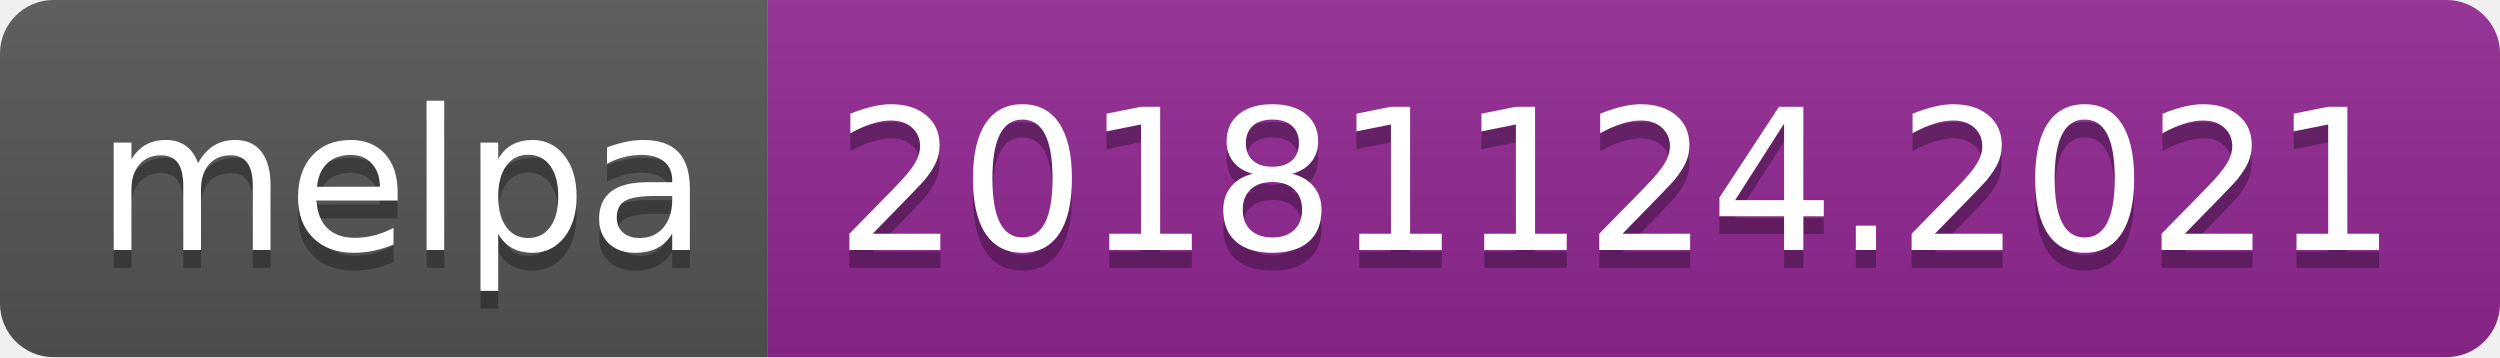
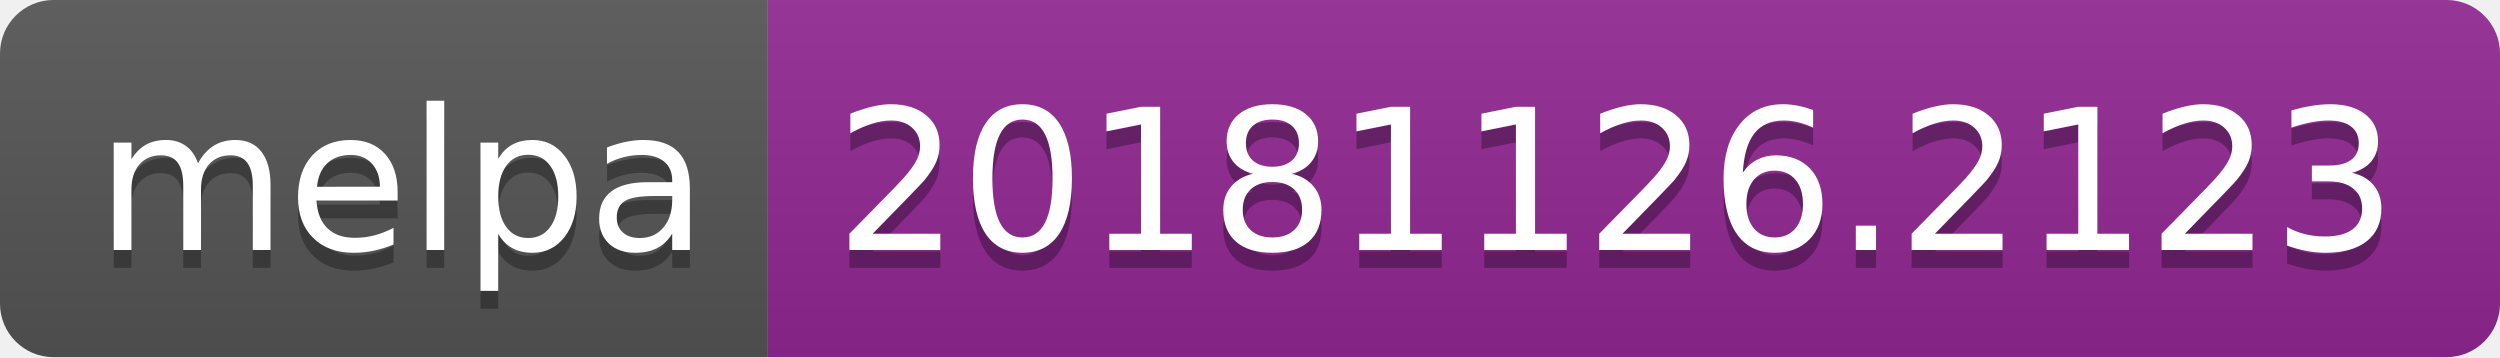
<svg xmlns="http://www.w3.org/2000/svg" width="140" height="20">
  <linearGradient id="b" x2="0" y2="100%">
    <stop offset="0" stop-color="#bbb" stop-opacity=".1" />
    <stop offset="1" stop-opacity=".1" />
  </linearGradient>
  <clipPath id="a">
    <rect width="140" height="20" rx="3" fill="#fff" />
  </clipPath>
  <g clip-path="url(#a)">
    <path fill="#555" d="M0 0h43v20H0z" />
    <path fill="#922793" d="M43 0h97v20H43z" />
    <path fill="url(#b)" d="M0 0h140v20H0z" />
  </g>
  <g fill="#fff" text-anchor="middle" font-family="DejaVu Sans,Verdana,Geneva,sans-serif" font-size="110">
    <text x="225" y="150" fill="#010101" fill-opacity=".3" transform="scale(.1)" textLength="330">melpa</text>
    <text x="225" y="140" transform="scale(.1)" textLength="330">melpa</text>
-     <text x="905" y="150" fill="#010101" fill-opacity=".3" transform="scale(.1)" textLength="870">20181124.2021</text>
-     <text x="905" y="140" transform="scale(.1)" textLength="870">20181124.2021</text>
+     <text x="905" y="150" fill="#010101" fill-opacity=".3" transform="scale(.1)" textLength="870">20181126.2123</text>
+     <text x="905" y="140" transform="scale(.1)" textLength="870">20181126.2123</text>
  </g>
</svg>
